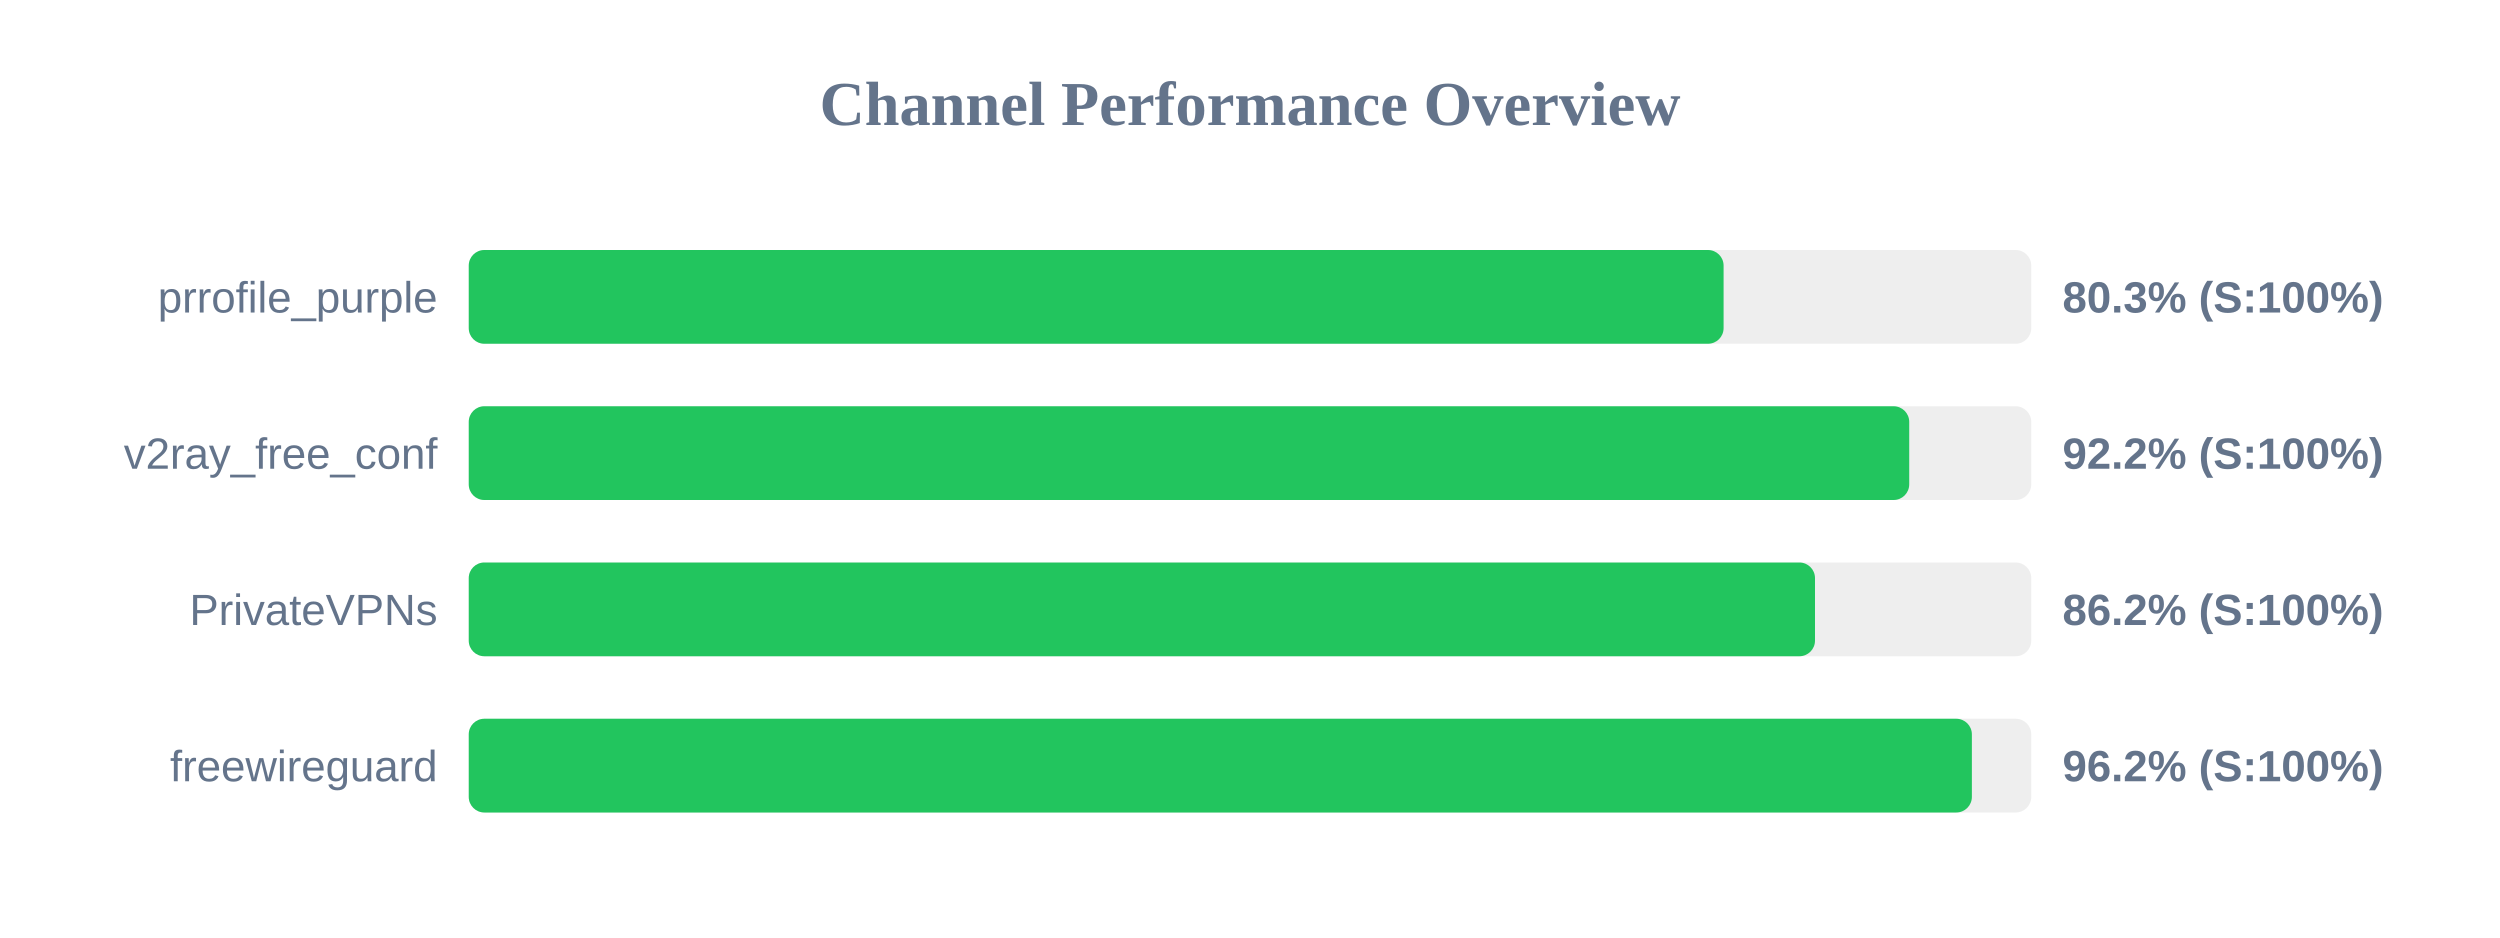
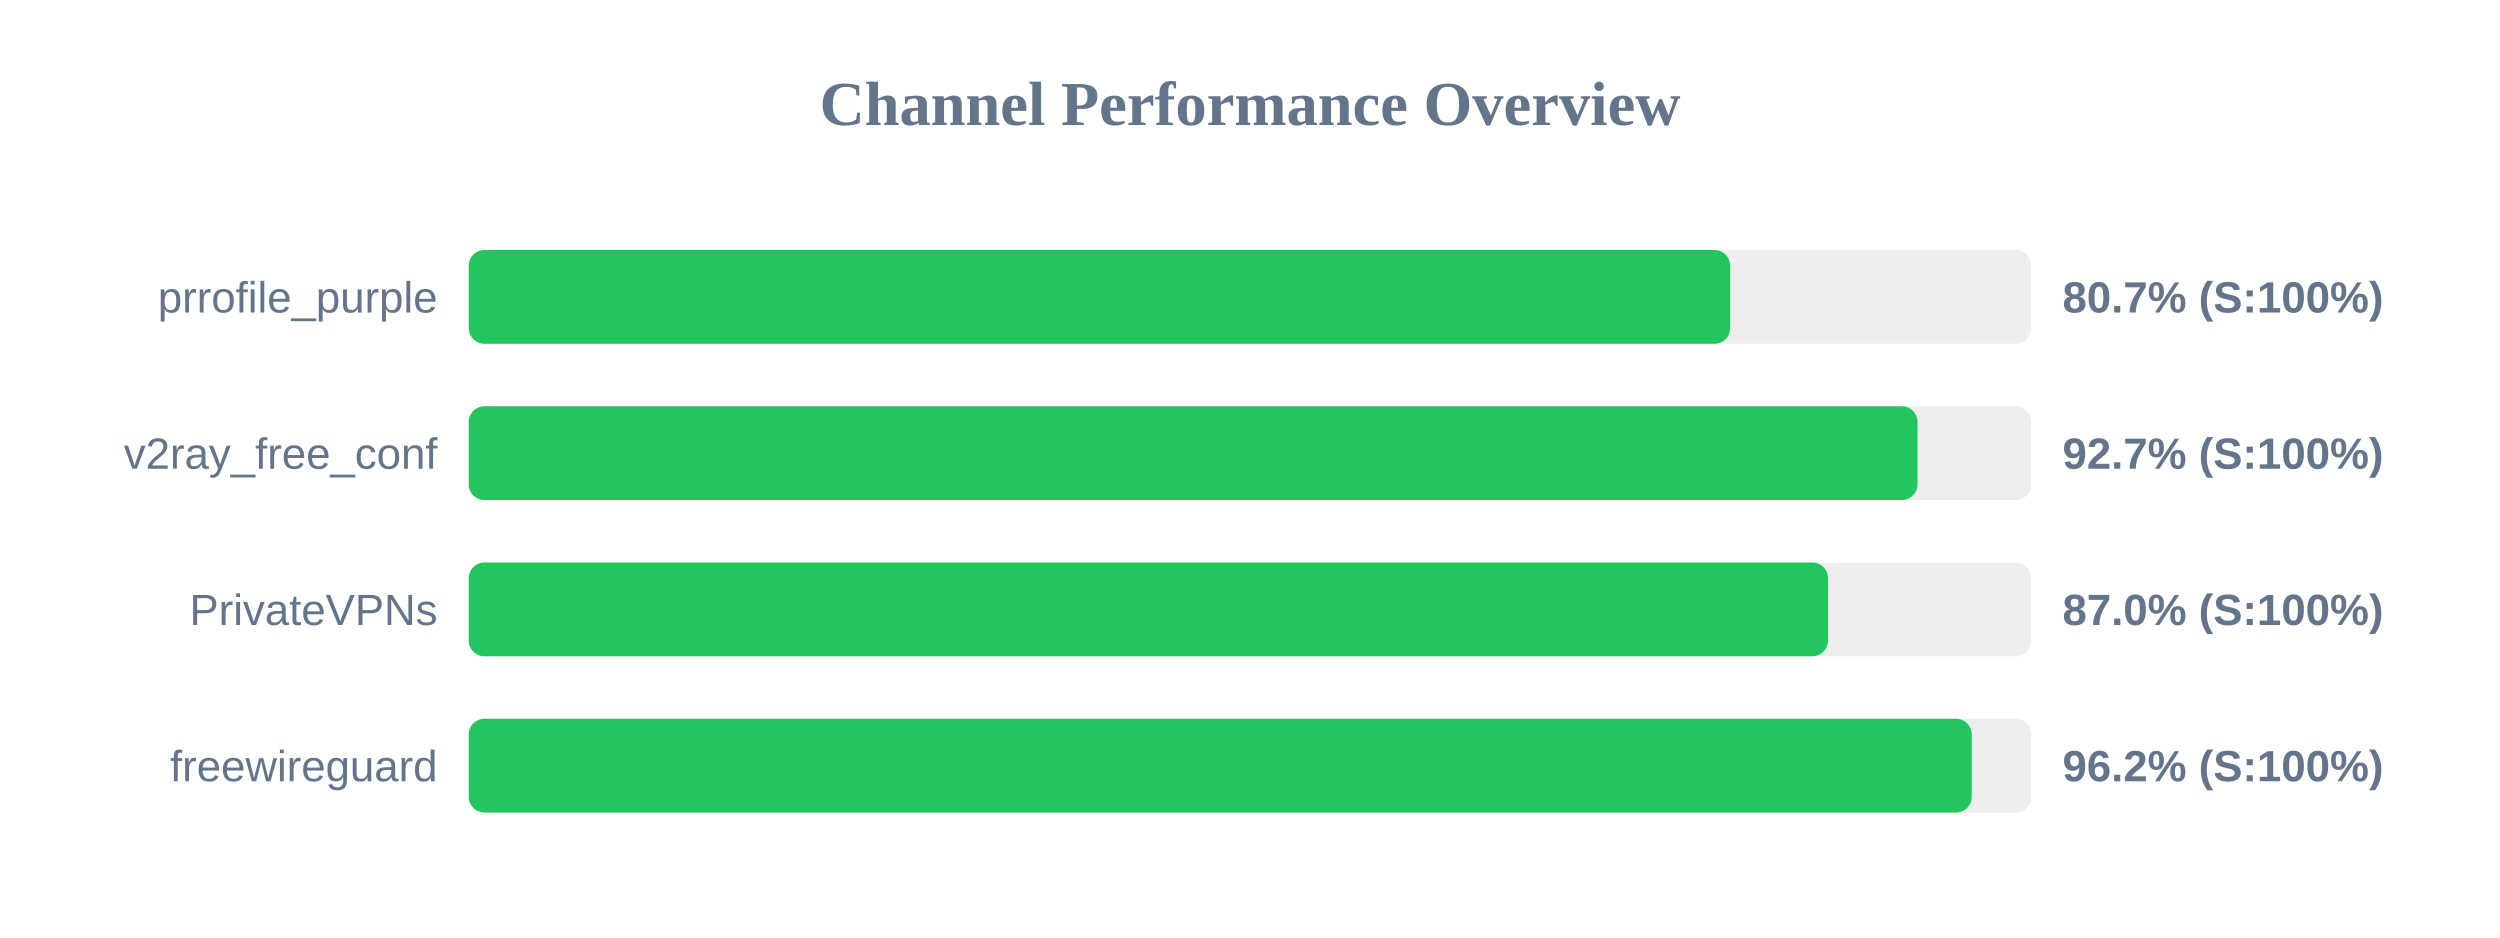
<svg xmlns="http://www.w3.org/2000/svg" width="800" height="300" version="1.1">
  <style>
        .row { font: 14px Arial; fill: #64748b; }
        .score { font: bold 14px Arial; fill: #64748b; }
    </style>
  <text x="400" y="40" text-anchor="middle" font-size="20px" font-weight="bold" fill="#64748b">Channel Performance Overview</text>
  <rect x="150" y="80" width="500" height="30" fill="#eee" rx="5" />
-   <rect x="150" y="80" width="401.55" height="30" fill="#22c55e" rx="5" />
+   <rect x="150" y="80" width="403.65" height="30" fill="#22c55e" rx="5" />
  <text x="140" y="100" text-anchor="end" class="row">prrofile_purple</text>
-   <text x="660" y="100" text-anchor="start" class="score">80.3% (S:100%)</text>
+   <text x="660" y="100" text-anchor="start" class="score">80.7% (S:100%)</text>
  <rect x="150" y="130" width="500" height="30" fill="#eee" rx="5" />
-   <rect x="150" y="130" width="460.95" height="30" fill="#22c55e" rx="5" />
+   <rect x="150" y="130" width="463.6" height="30" fill="#22c55e" rx="5" />
  <text x="140" y="150" text-anchor="end" class="row">v2ray_free_conf</text>
-   <text x="660" y="150" text-anchor="start" class="score">92.2% (S:100%)</text>
+   <text x="660" y="150" text-anchor="start" class="score">92.7% (S:100%)</text>
  <rect x="150" y="180" width="500" height="30" fill="#eee" rx="5" />
-   <rect x="150" y="180" width="430.8" height="30" fill="#22c55e" rx="5" />
+   <rect x="150" y="180" width="434.95" height="30" fill="#22c55e" rx="5" />
  <text x="140" y="200" text-anchor="end" class="row">PrivateVPNs</text>
-   <text x="660" y="200" text-anchor="start" class="score">86.2% (S:100%)</text>
+   <text x="660" y="200" text-anchor="start" class="score">87.0% (S:100%)</text>
  <rect x="150" y="230" width="500" height="30" fill="#eee" rx="5" />
-   <rect x="150" y="230" width="481.0" height="30" fill="#22c55e" rx="5" />
+   <rect x="150" y="230" width="480.95" height="30" fill="#22c55e" rx="5" />
  <text x="140" y="250" text-anchor="end" class="row">freewireguard</text>
  <text x="660" y="250" text-anchor="start" class="score">96.2% (S:100%)</text>
</svg>
